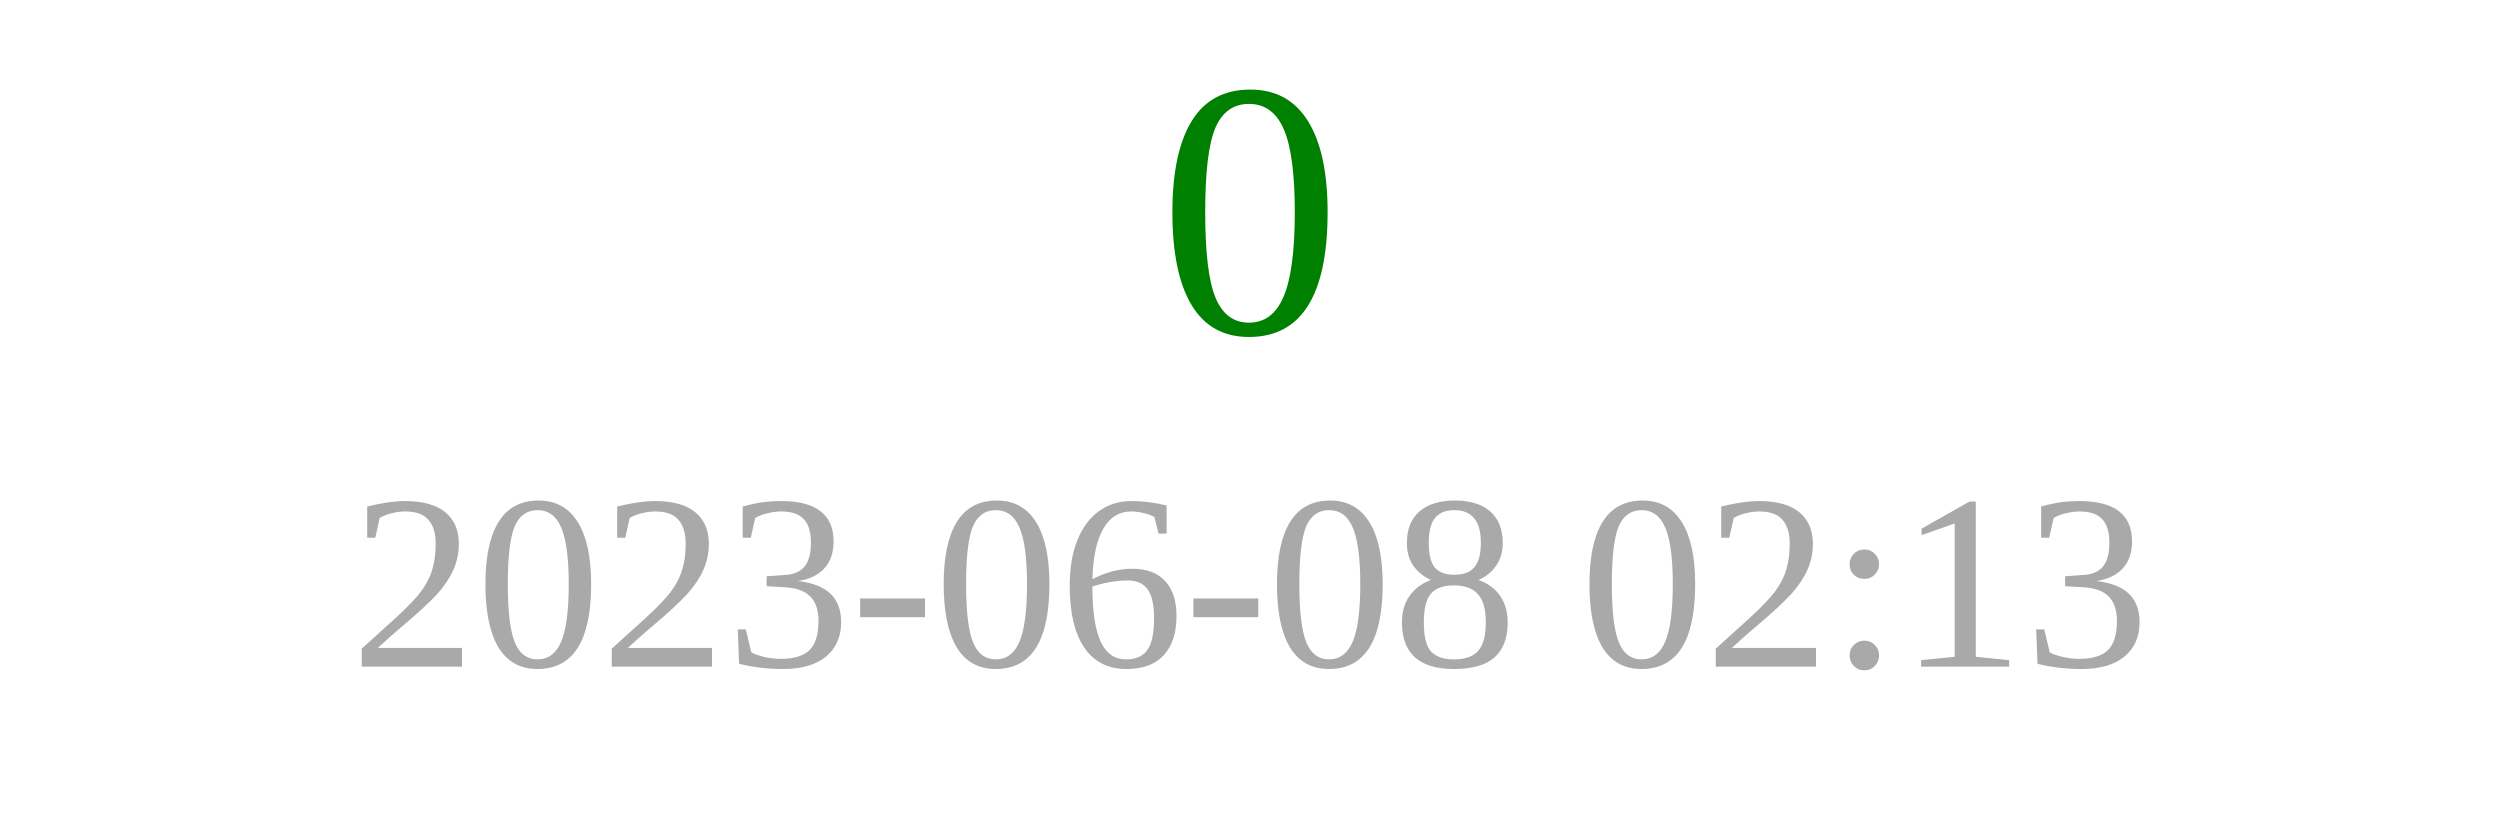
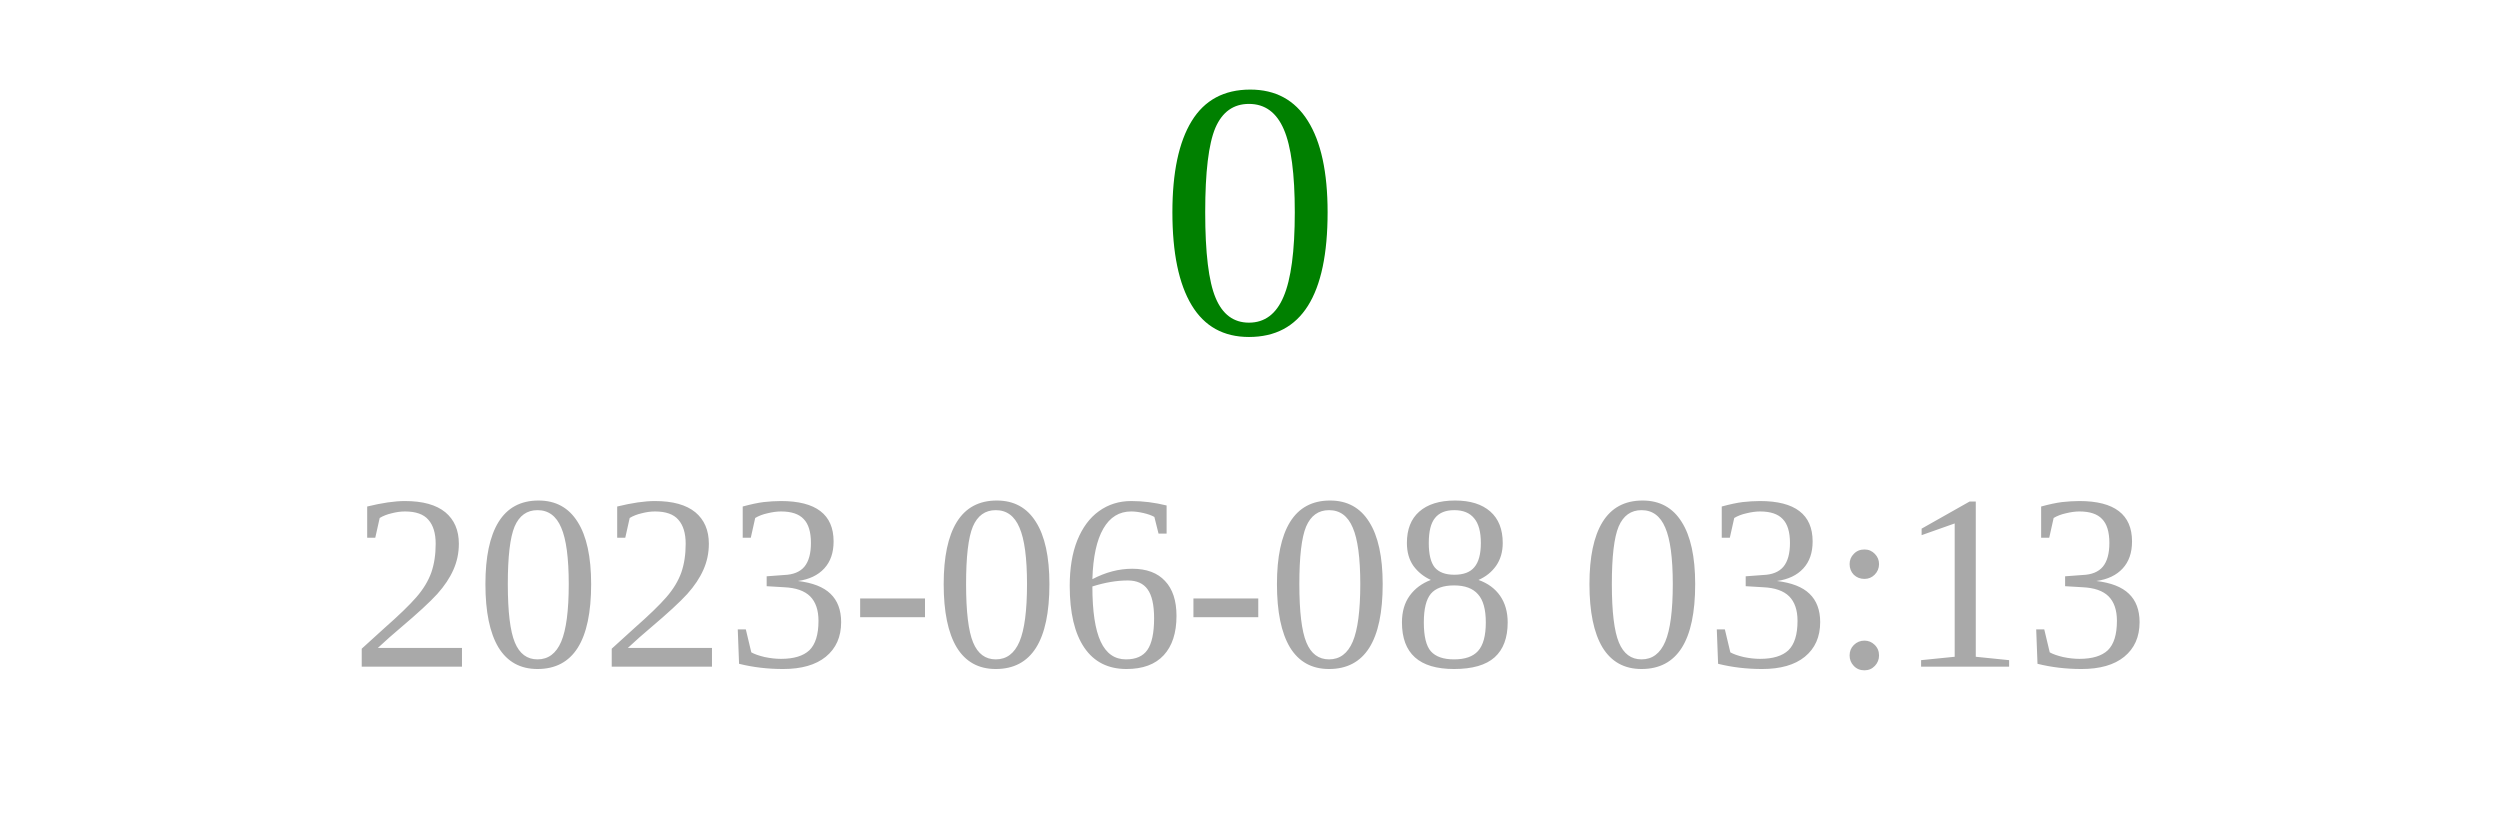
<svg xmlns="http://www.w3.org/2000/svg" width="150" height="50">
  <text x="75" y="20" font-size="22" fill="green" text-anchor="middle">0</text>
-   <text x="75" y="40" font-size="15" fill="darkgray" text-anchor="middle">2023-06-08 02:13</text>
+   <text x="75" y="40" font-size="15" fill="darkgray" text-anchor="middle">2023-06-08 03:13</text>
</svg>
